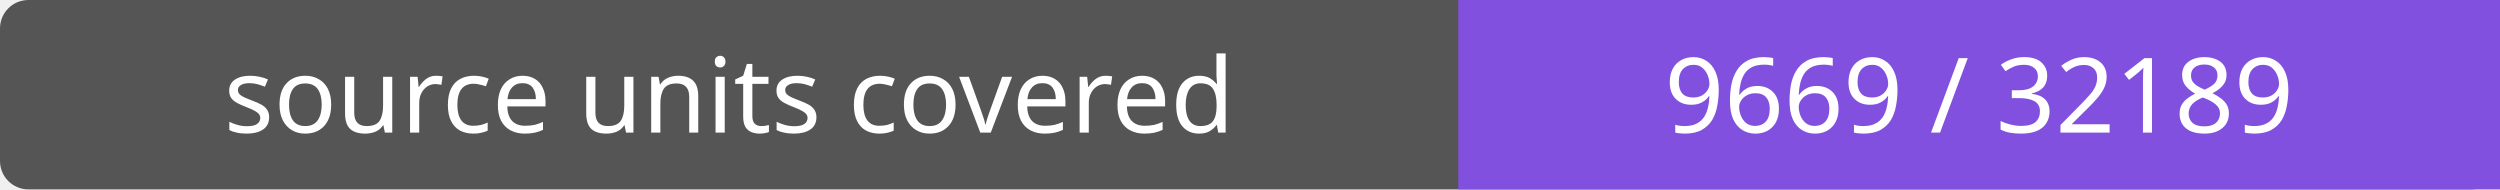
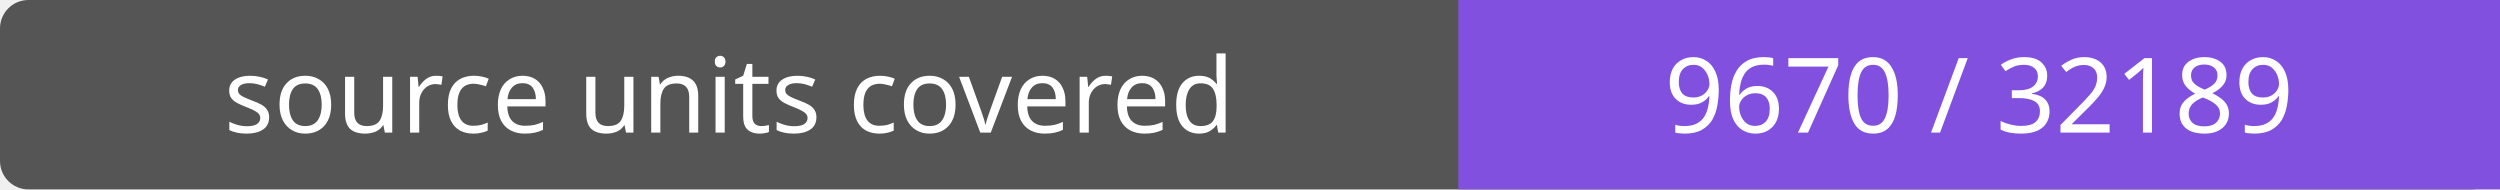
- <svg xmlns="http://www.w3.org/2000/svg" width="264" height="20" role="img" aria-label="source units covered: 9669 / 32189">
+ <svg xmlns="http://www.w3.org/2000/svg" width="264" height="20" role="img" aria-label="source units covered: 9670 / 32189">
  <rect width="264" height="20" rx="3" fill="#555" />
  <path fill="#8250df" d="M154 0h110v20H154z" />
  <g fill="#fff" text-anchor="middle" font-family="Verdana,sans-serif" font-size="11">
    <text x="77.0" y="14">source units covered</text>
-     <text x="209.0" y="14">9669 / 32189</text>
+     <text x="209.0" y="14">9670 / 32189</text>
  </g>
</svg>
